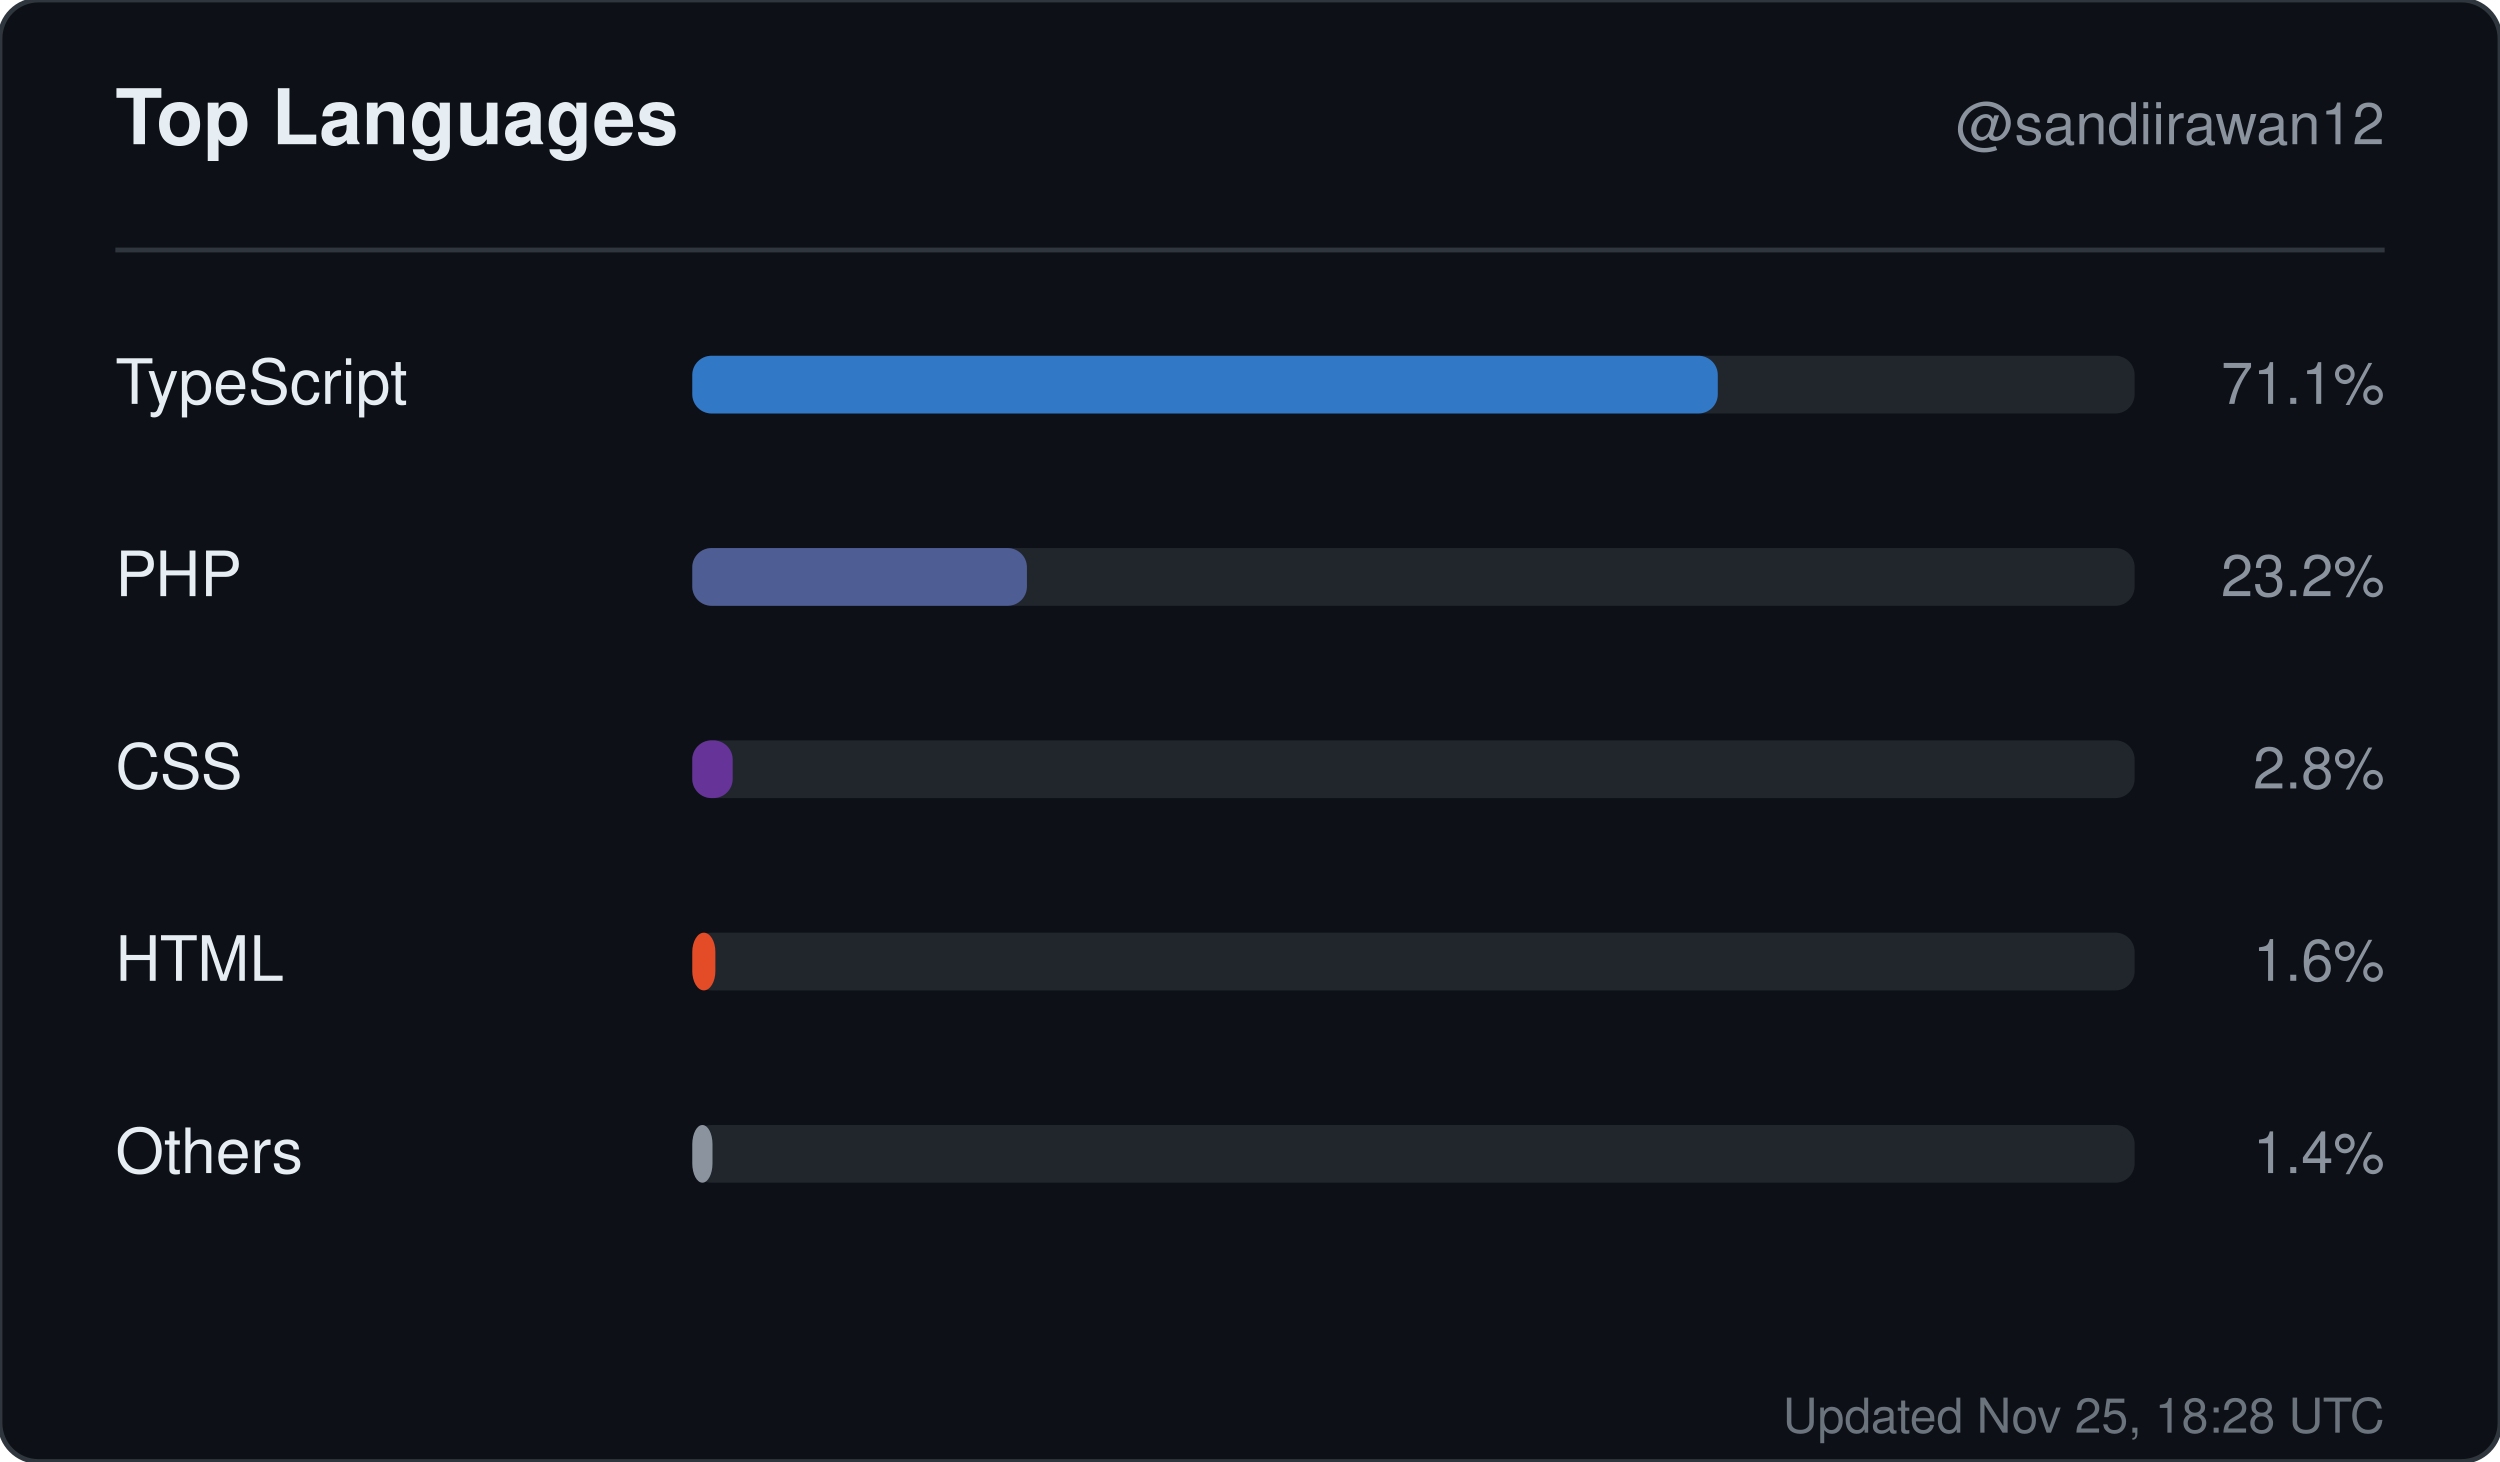
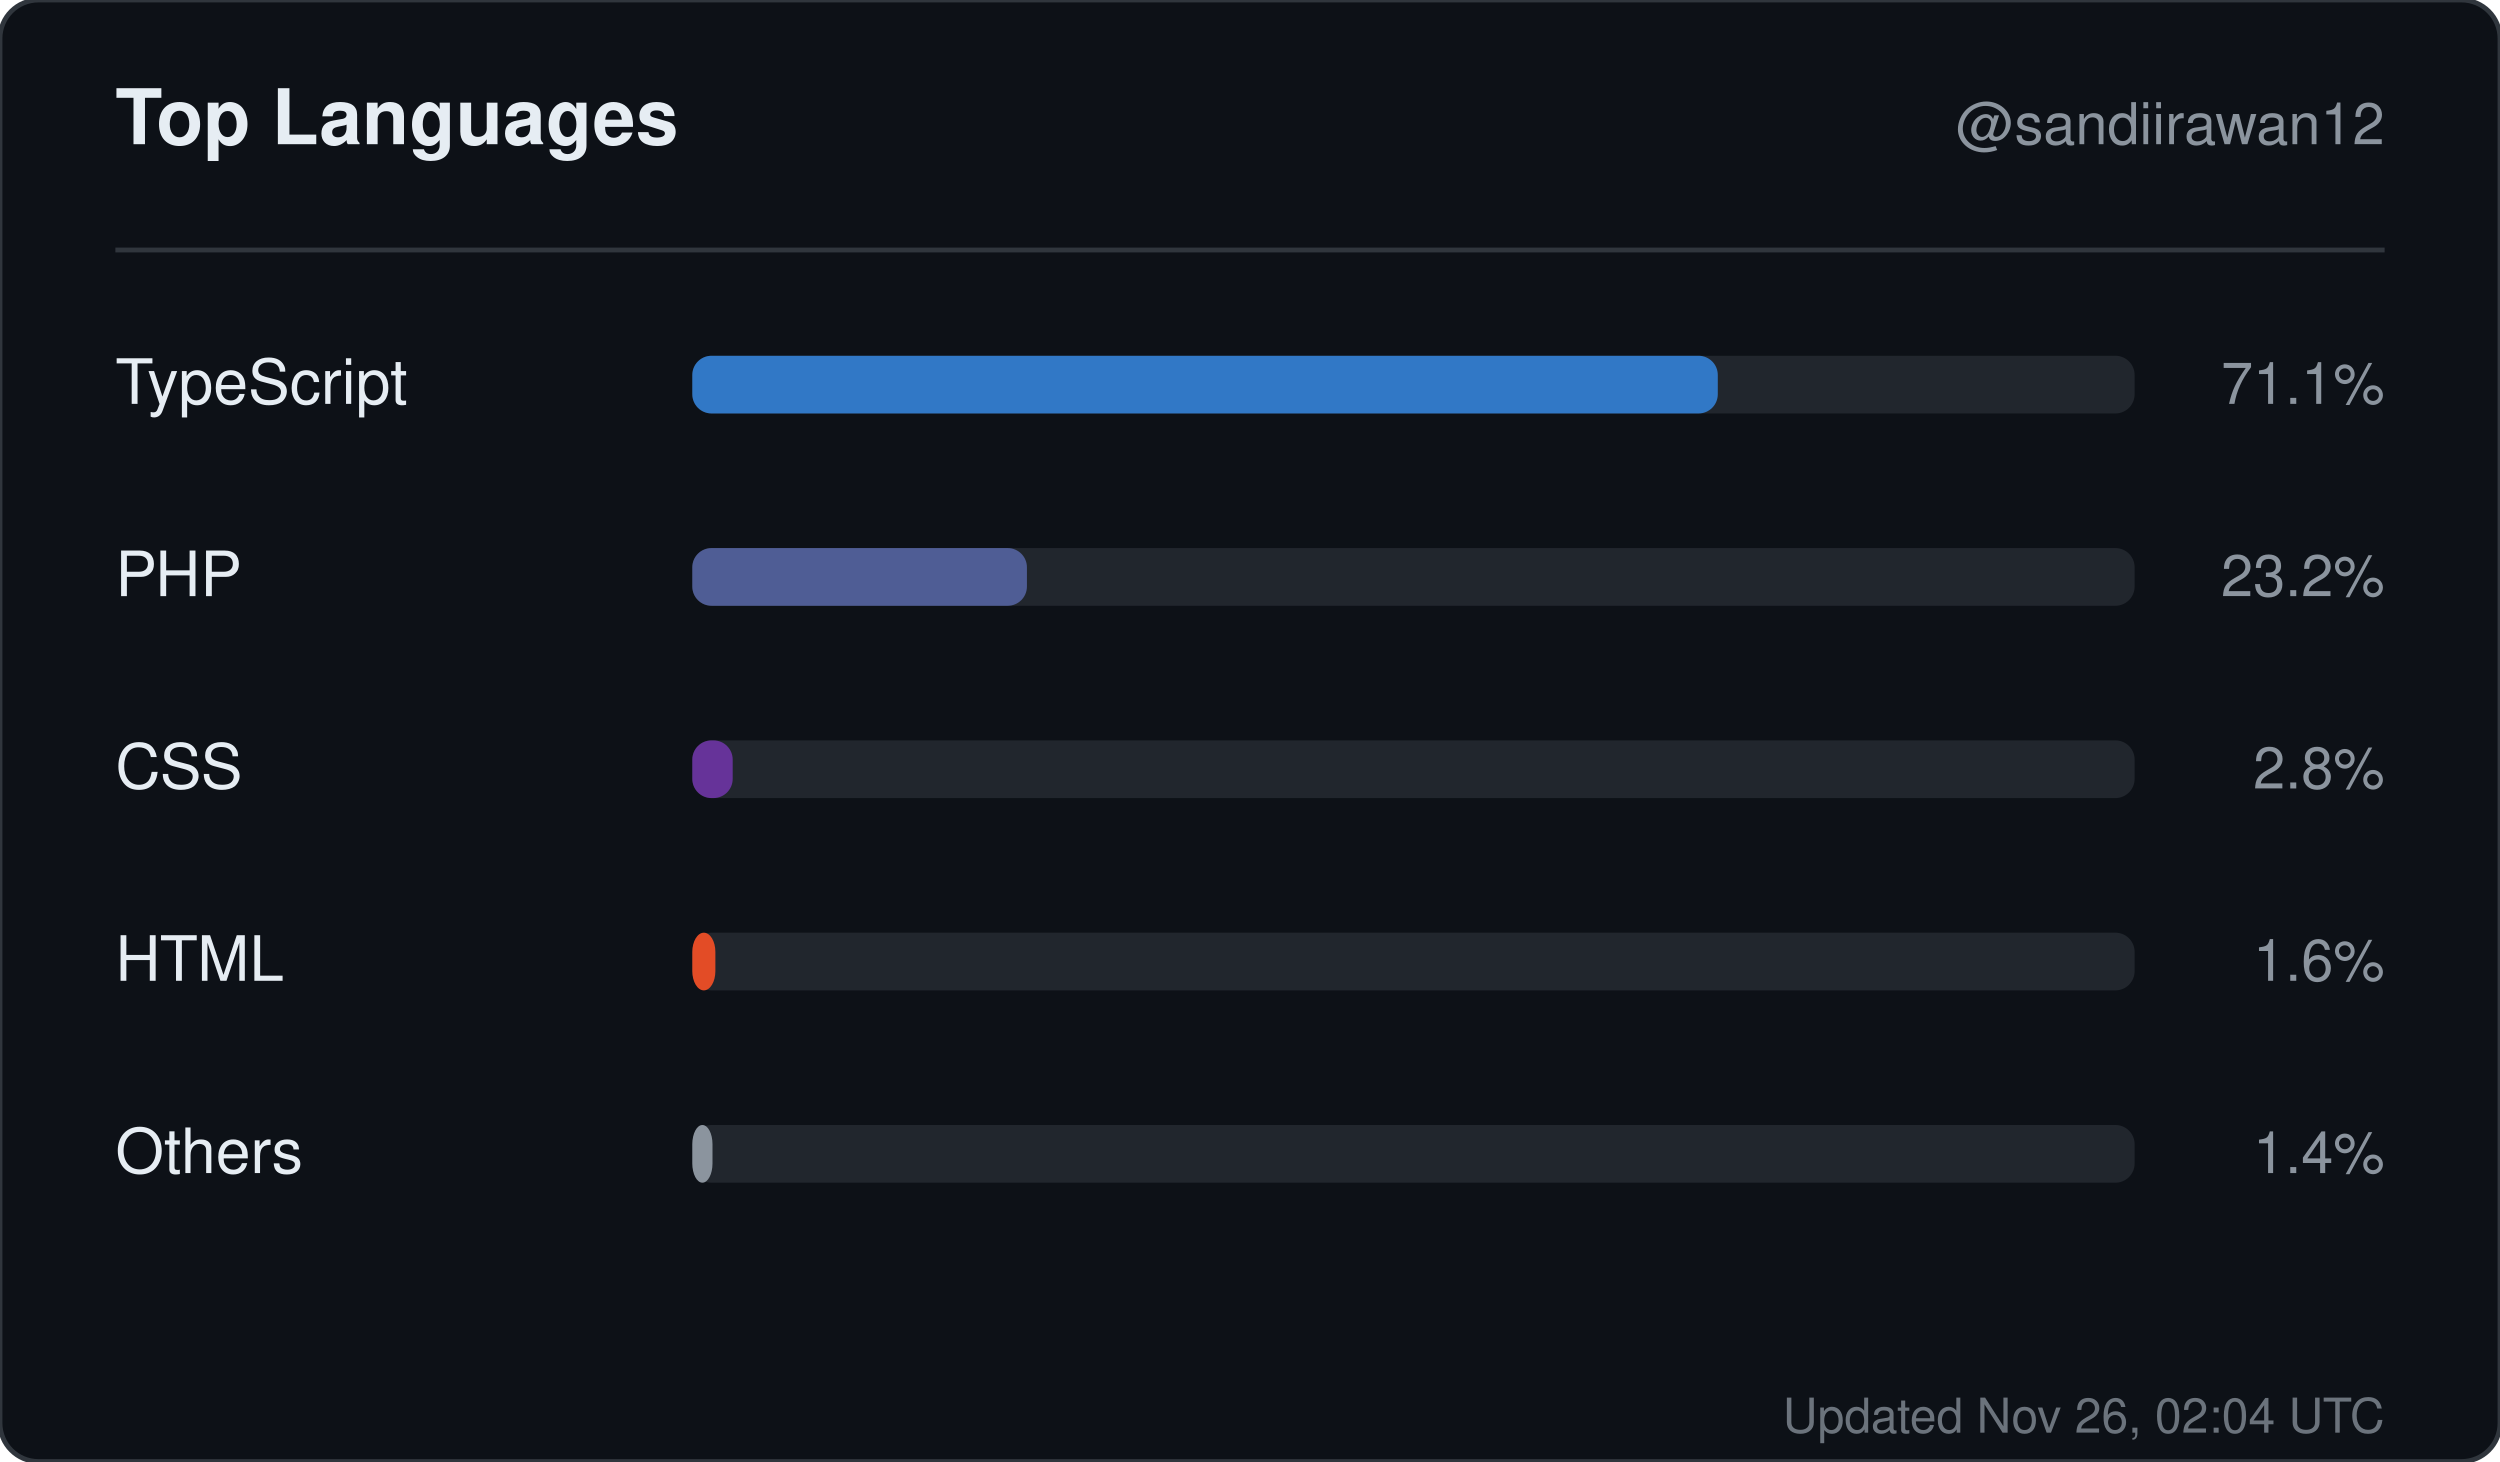
<svg xmlns="http://www.w3.org/2000/svg" width="520" height="304" viewBox="0 0 520 304" role="img" aria-label="Top languages for sandiirawan12">
  <rect width="520" height="304" rx="8" fill="#0d1117" stroke="#30363d" />
  <g font-family="-apple-system, BlinkMacSystemFont, Segoe UI, Helvetica, Arial, sans-serif">
    <text x="24" y="30" fill="#e6edf3" font-size="16" font-weight="700">Top Languages</text>
    <text x="496" y="30" fill="#8b949e" font-size="12" text-anchor="end">@sandiirawan12</text>
    <line x1="24" y1="52" x2="496" y2="52" stroke="#30363d" />
    <text x="24" y="84" fill="#e6edf3" font-size="13">TypeScript</text>
    <rect x="144" y="74" width="300" height="12" rx="4" fill="#21262d" />
    <rect x="144" y="74" width="213.3" height="12" rx="4" fill="#3178c6" />
    <text x="496" y="84" fill="#8b949e" font-size="12" text-anchor="end">71.1%</text>
    <text x="24" y="124" fill="#e6edf3" font-size="13">PHP</text>
    <rect x="144" y="114" width="300" height="12" rx="4" fill="#21262d" />
    <rect x="144" y="114" width="69.6" height="12" rx="4" fill="#4F5D95" />
    <text x="496" y="124" fill="#8b949e" font-size="12" text-anchor="end">23.2%</text>
    <text x="24" y="164" fill="#e6edf3" font-size="13">CSS</text>
    <rect x="144" y="154" width="300" height="12" rx="4" fill="#21262d" />
    <rect x="144" y="154" width="8.4" height="12" rx="4" fill="#663399" />
    <text x="496" y="164" fill="#8b949e" font-size="12" text-anchor="end">2.8%</text>
    <text x="24" y="204" fill="#e6edf3" font-size="13">HTML</text>
    <rect x="144" y="194" width="300" height="12" rx="4" fill="#21262d" />
    <rect x="144" y="194" width="4.8" height="12" rx="4" fill="#e34c26" />
    <text x="496" y="204" fill="#8b949e" font-size="12" text-anchor="end">1.6%</text>
    <text x="24" y="244" fill="#e6edf3" font-size="13">Others</text>
    <rect x="144" y="234" width="300" height="12" rx="4" fill="#21262d" />
    <rect x="144" y="234" width="4.2" height="12" rx="4" fill="#8b949e" />
    <text x="496" y="244" fill="#8b949e" font-size="12" text-anchor="end">1.4%</text>
-     <text x="496" y="298" fill="#8b949e" font-size="10" text-anchor="end" opacity="0.75">Updated Nov 25, 18:28 UTC</text>
+     <text x="496" y="298" fill="#8b949e" font-size="10" text-anchor="end" opacity="0.75">Updated Nov 26, 02:04 UTC</text>
  </g>
</svg>
